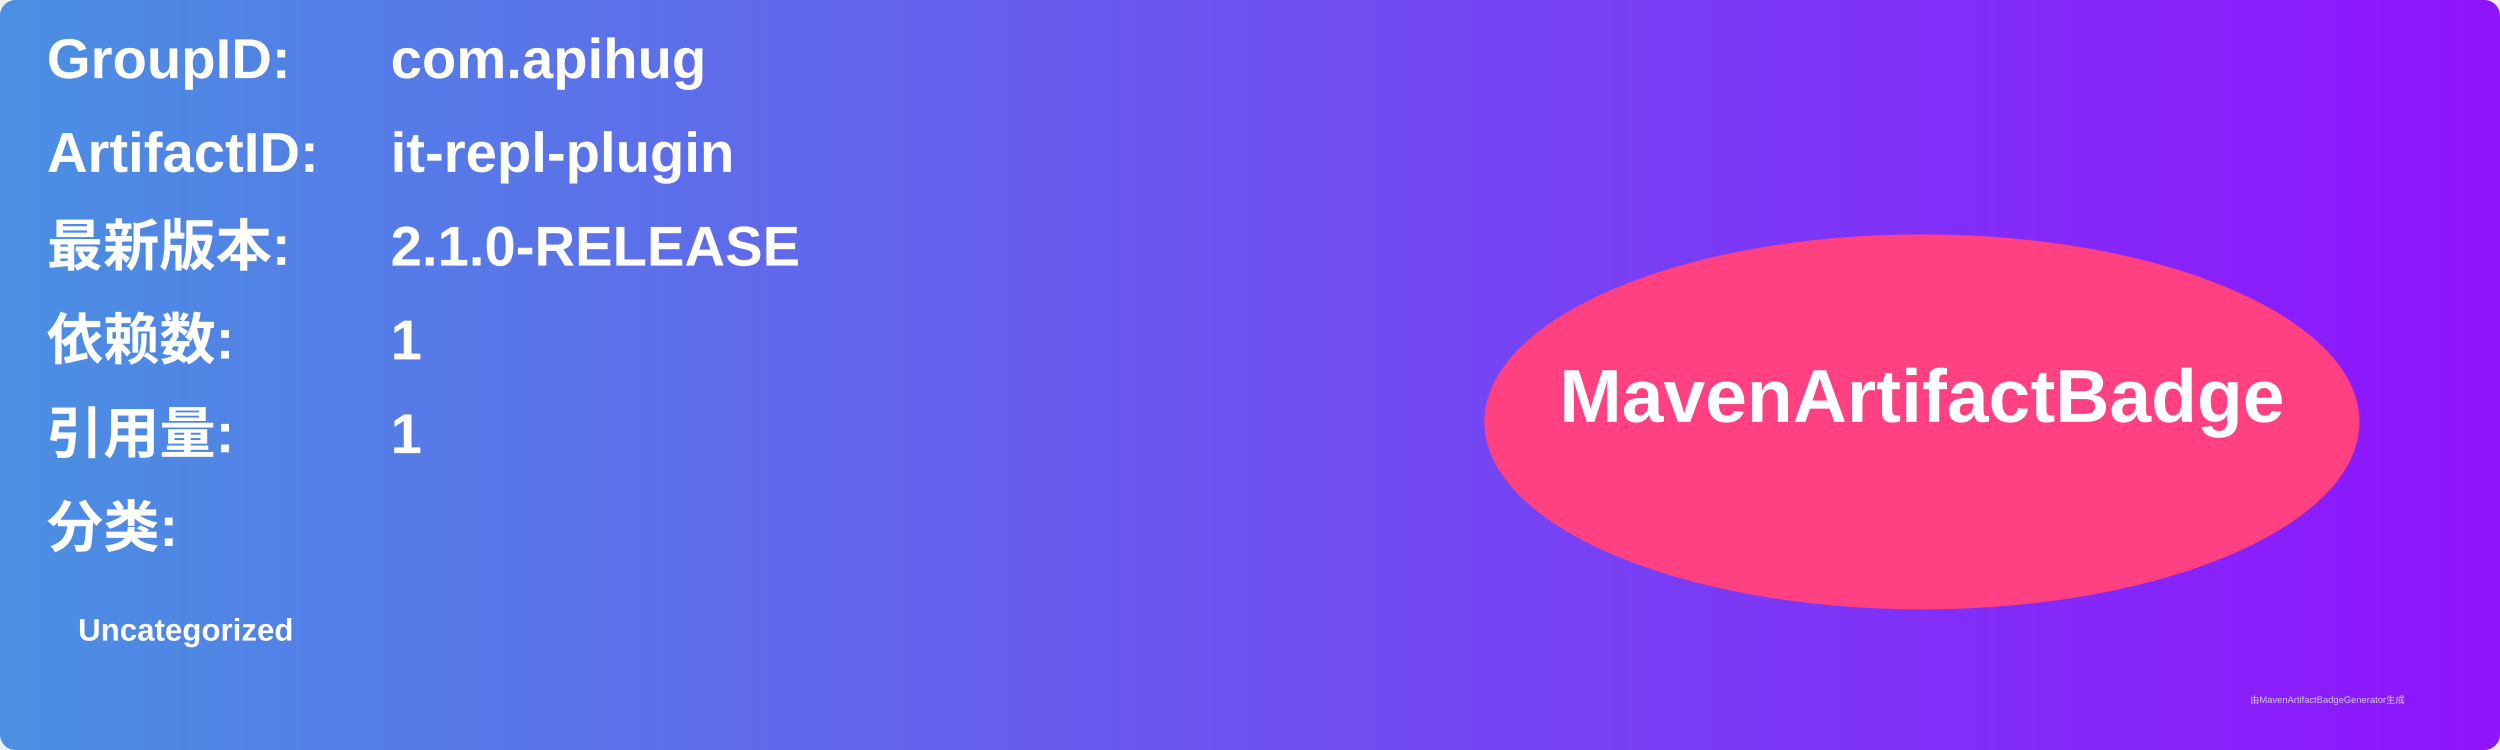
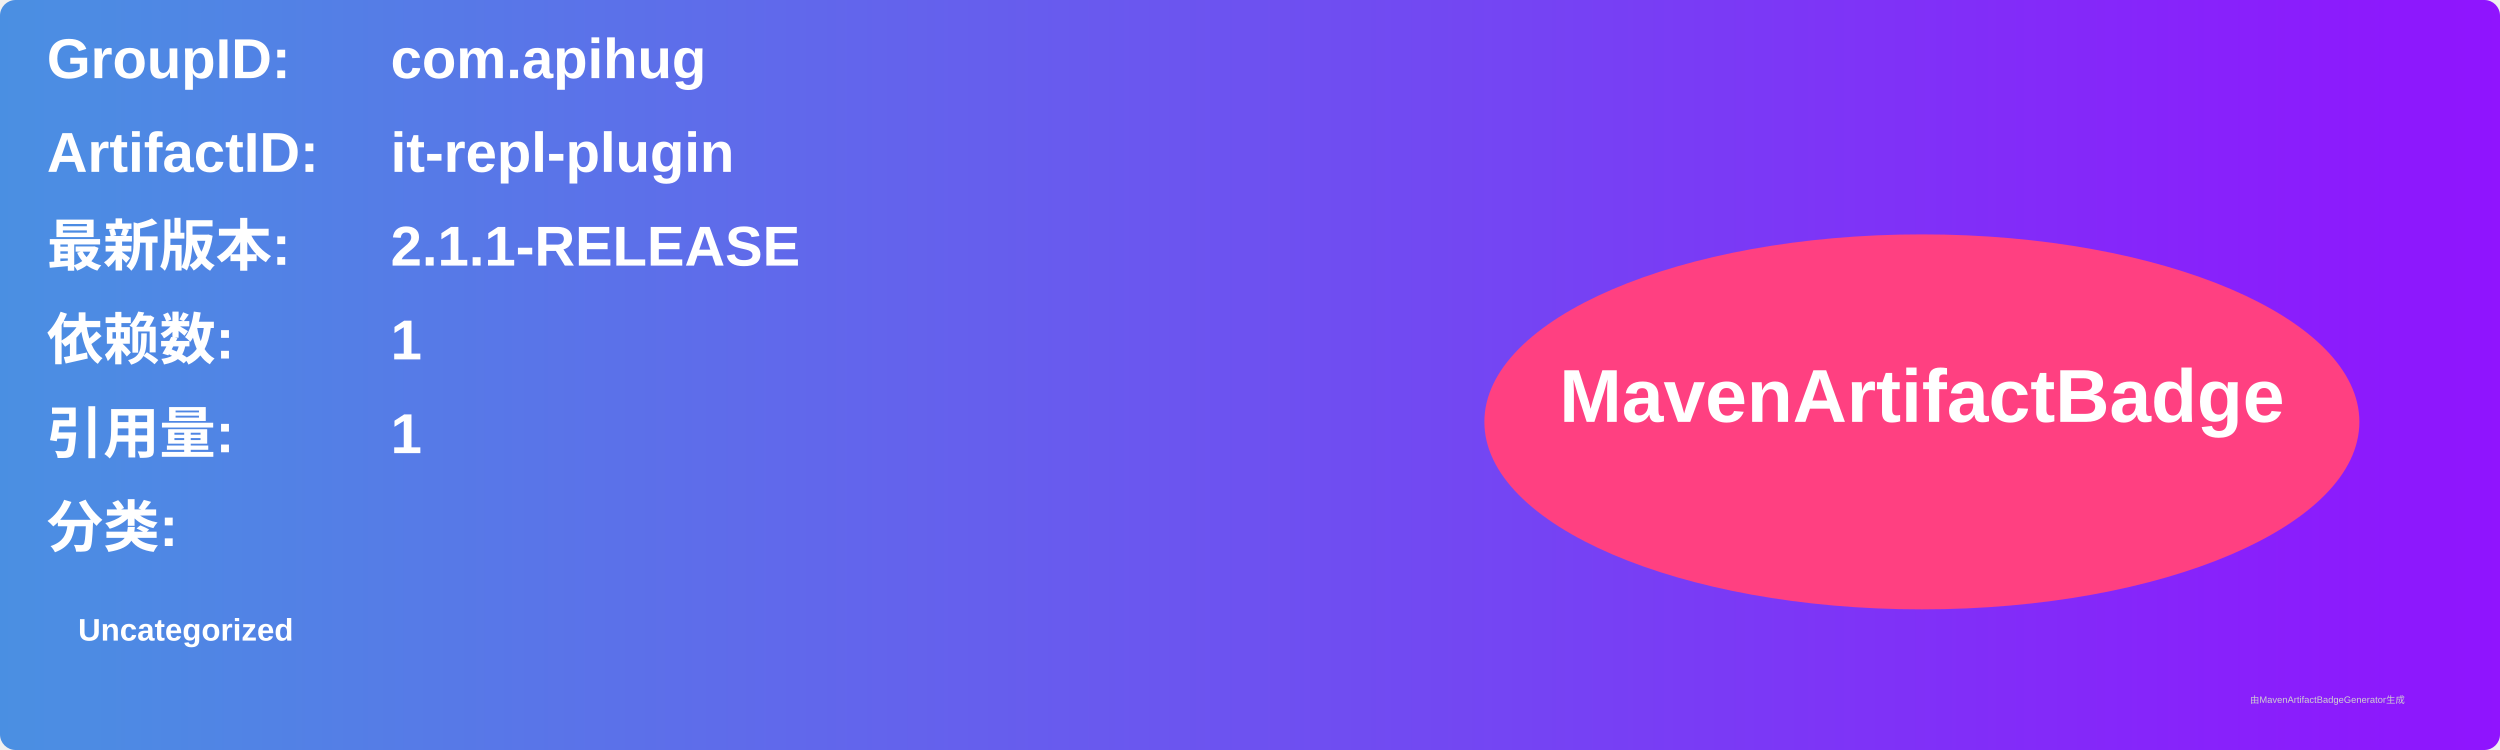
<svg xmlns="http://www.w3.org/2000/svg" width="800" height="240" viewBox="0 0 800 240">
  <linearGradient id="grad" x1="0%" y1="0%" x2="100%" y2="0%">
    <stop offset="0%" stop-color="#4a90e2" />
    <stop offset="100%" stop-color="#9013fe" />
  </linearGradient>
  <rect width="100%" height="100%" rx="5" ry="5" fill="url(#grad)" />
  <g transform="translate(15, 15)">
    <text x="0" y="10" font-family="Arial" font-size="18" fill="white" font-weight="bold" width="260">GroupID:</text>
    <text x="110" y="10" font-family="Arial" font-size="18" fill="white" font-weight="bold" width="460">com.apihug</text>
    <text x="0" y="40" font-family="Arial" font-size="18" fill="white" font-weight="bold" width="260">ArtifactID:</text>
    <text x="110" y="40" font-family="Arial" font-size="18" fill="white" font-weight="bold" width="460">it-repl-plugin</text>
    <text x="0" y="70" font-family="Arial" font-size="18" fill="white" font-weight="bold">最新版本:</text>
    <text x="110" y="70" font-family="Arial" font-size="18" fill="white" font-weight="bold">
-       <tspan font-weight="bold">2.1.0-RELEASE</tspan>
+       <tspan font-weight="bold">2.1.1-RELEASE</tspan>
    </text>
    <text x="0" y="100" font-family="Arial" font-size="18" fill="white" font-weight="bold">依赖数: </text>
    <text x="110" y="100" font-family="Arial" font-size="18" fill="white">
      <tspan font-weight="bold">1</tspan>
    </text>
    <text x="0" y="130" font-family="Arial" font-size="18" fill="white" font-weight="bold">引用量: </text>
    <text x="110" y="130" font-family="Arial" font-size="18" fill="white">
      <tspan font-weight="bold">1</tspan>
    </text>
    <text x="0" y="160" font-family="Arial" font-size="18" fill="white" font-weight="bold">分类:</text>
    <text x="10" y="190" font-family="Arial" font-size="10" fill="white">
      <tspan font-weight="bold">Uncategorized</tspan>
    </text>
    <ellipse cx="600" cy="120" rx="140" ry="60" fill="#ff4081" />
    <text x="600" y="120" text-anchor="middle" font-family="Arial" font-size="24" fill="white" font-weight="bold">MavenArtifactBadge</text>
  </g>
  <text x="720" y="225" font-family="Arial" font-size="3" fill="#d0d0d0">由MavenArtifactBadgeGenerator生成</text>
</svg>
